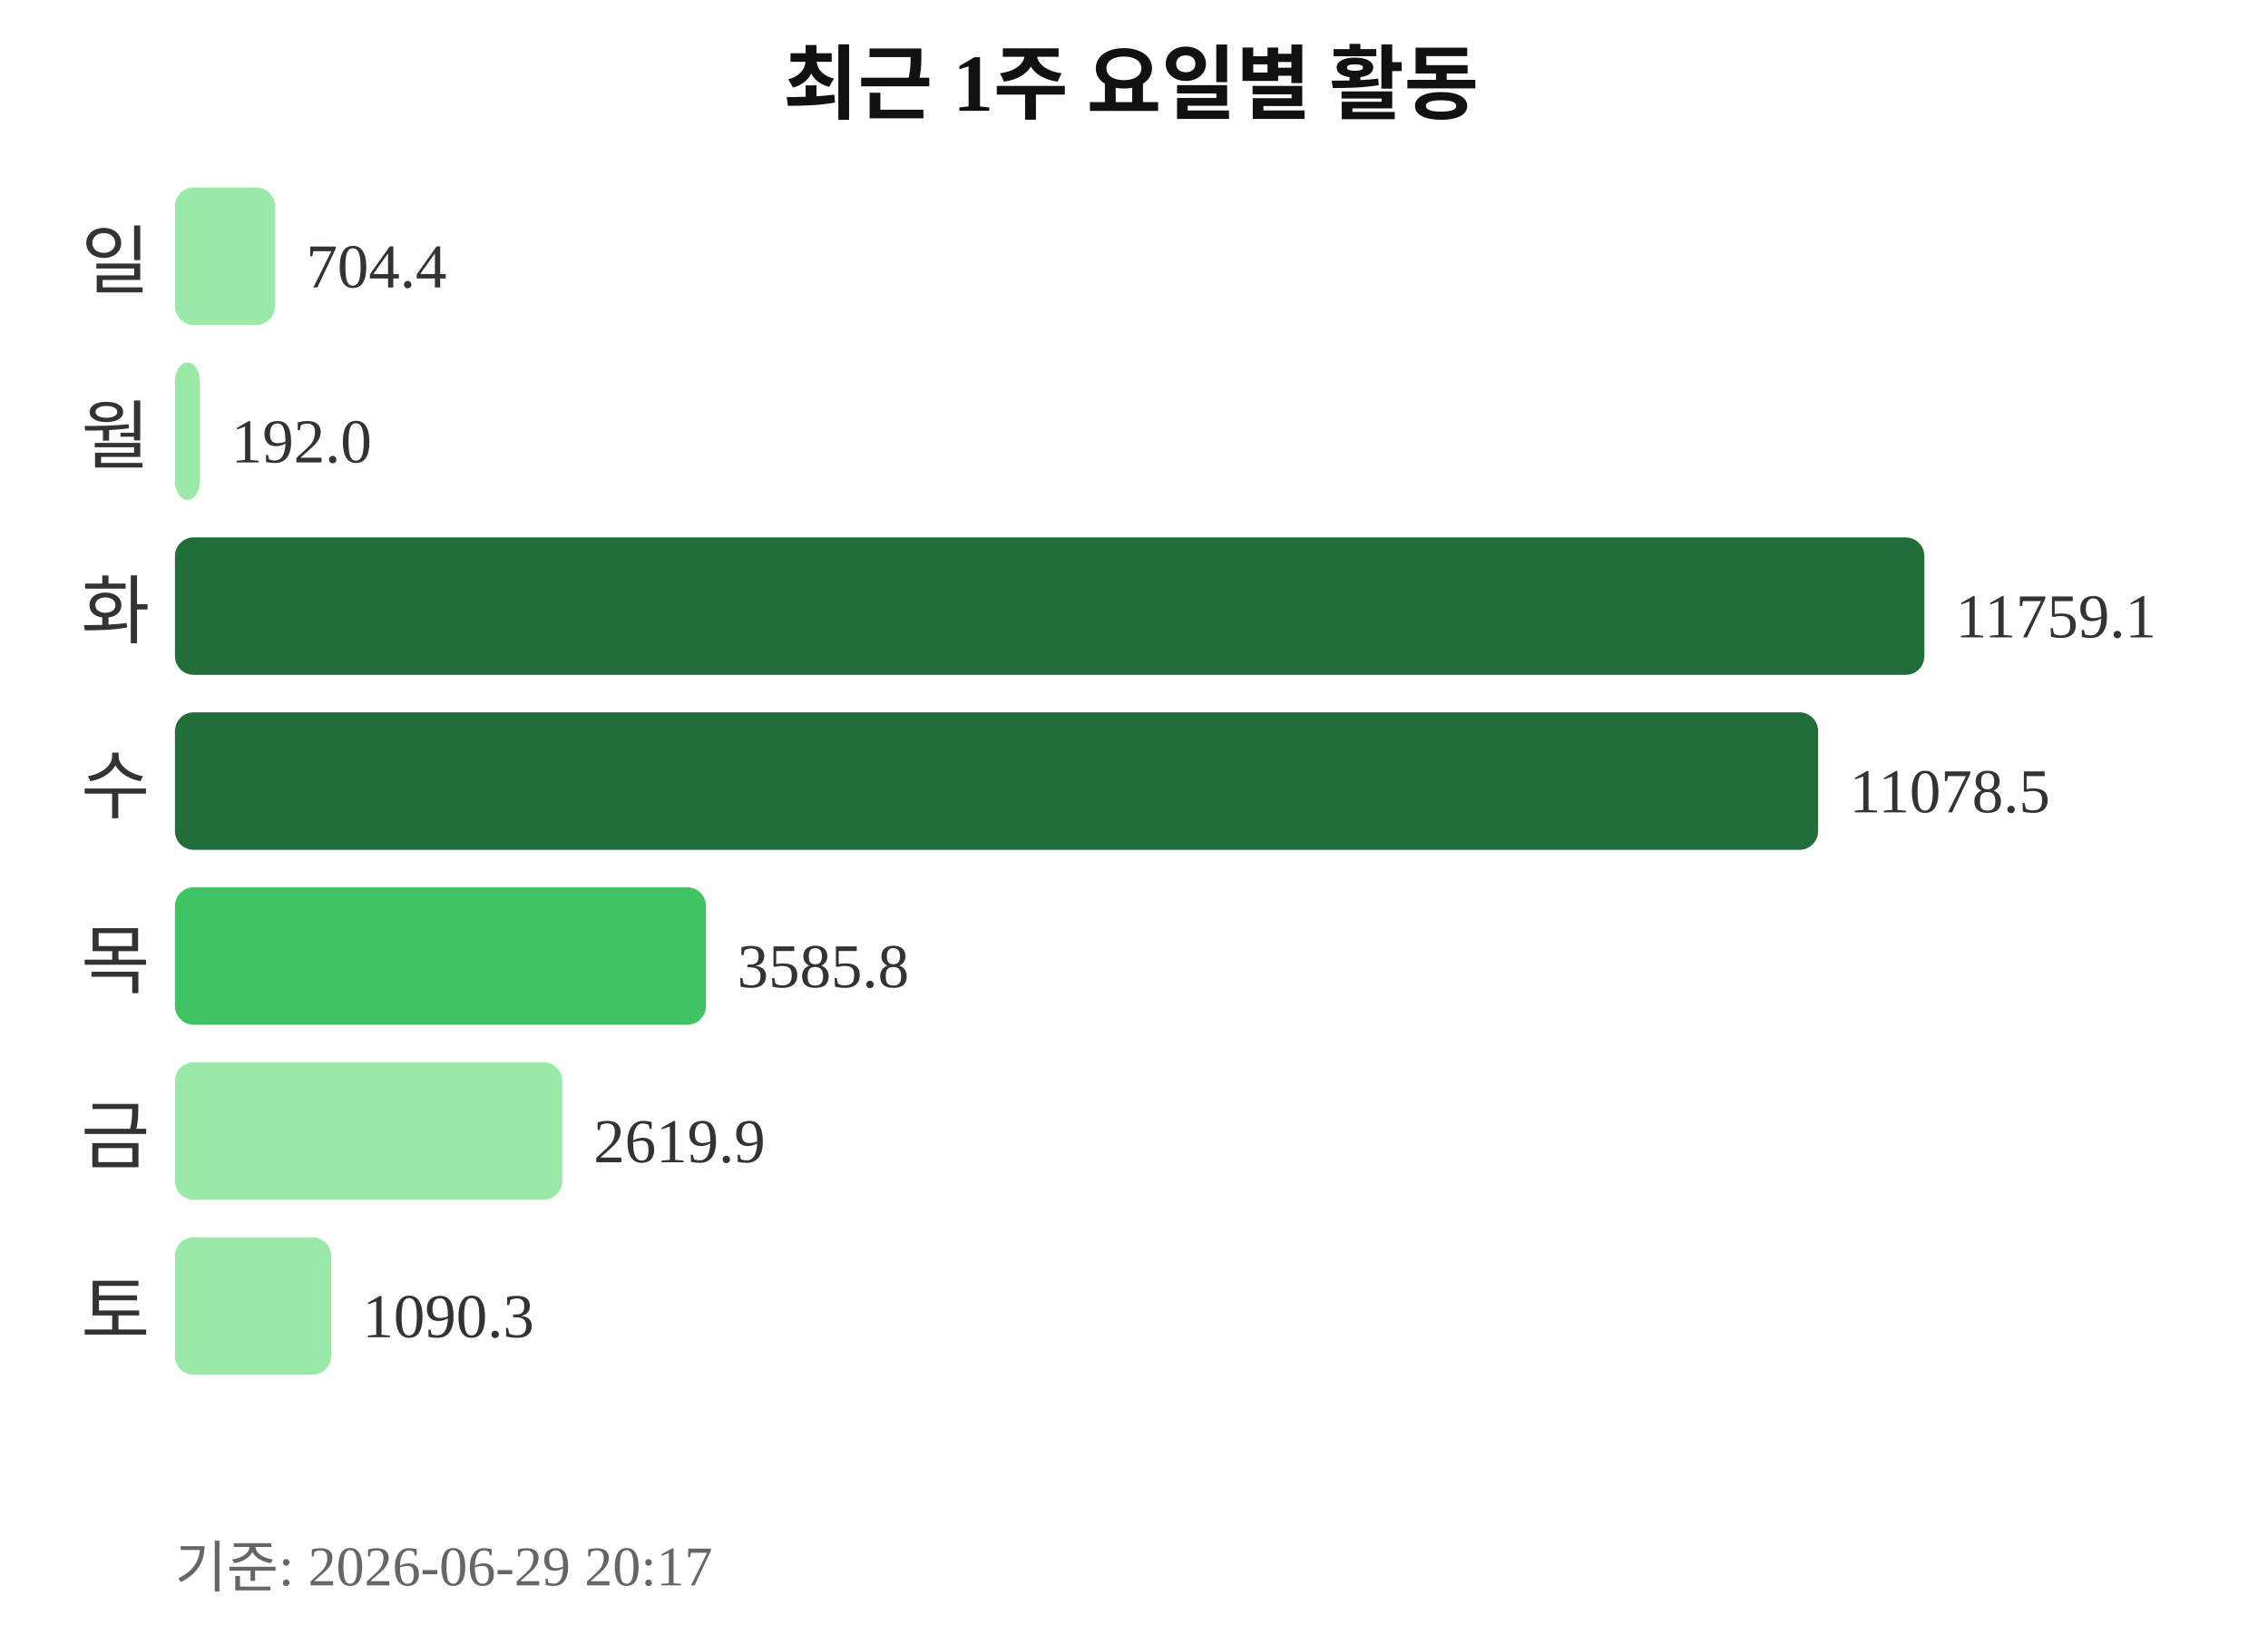
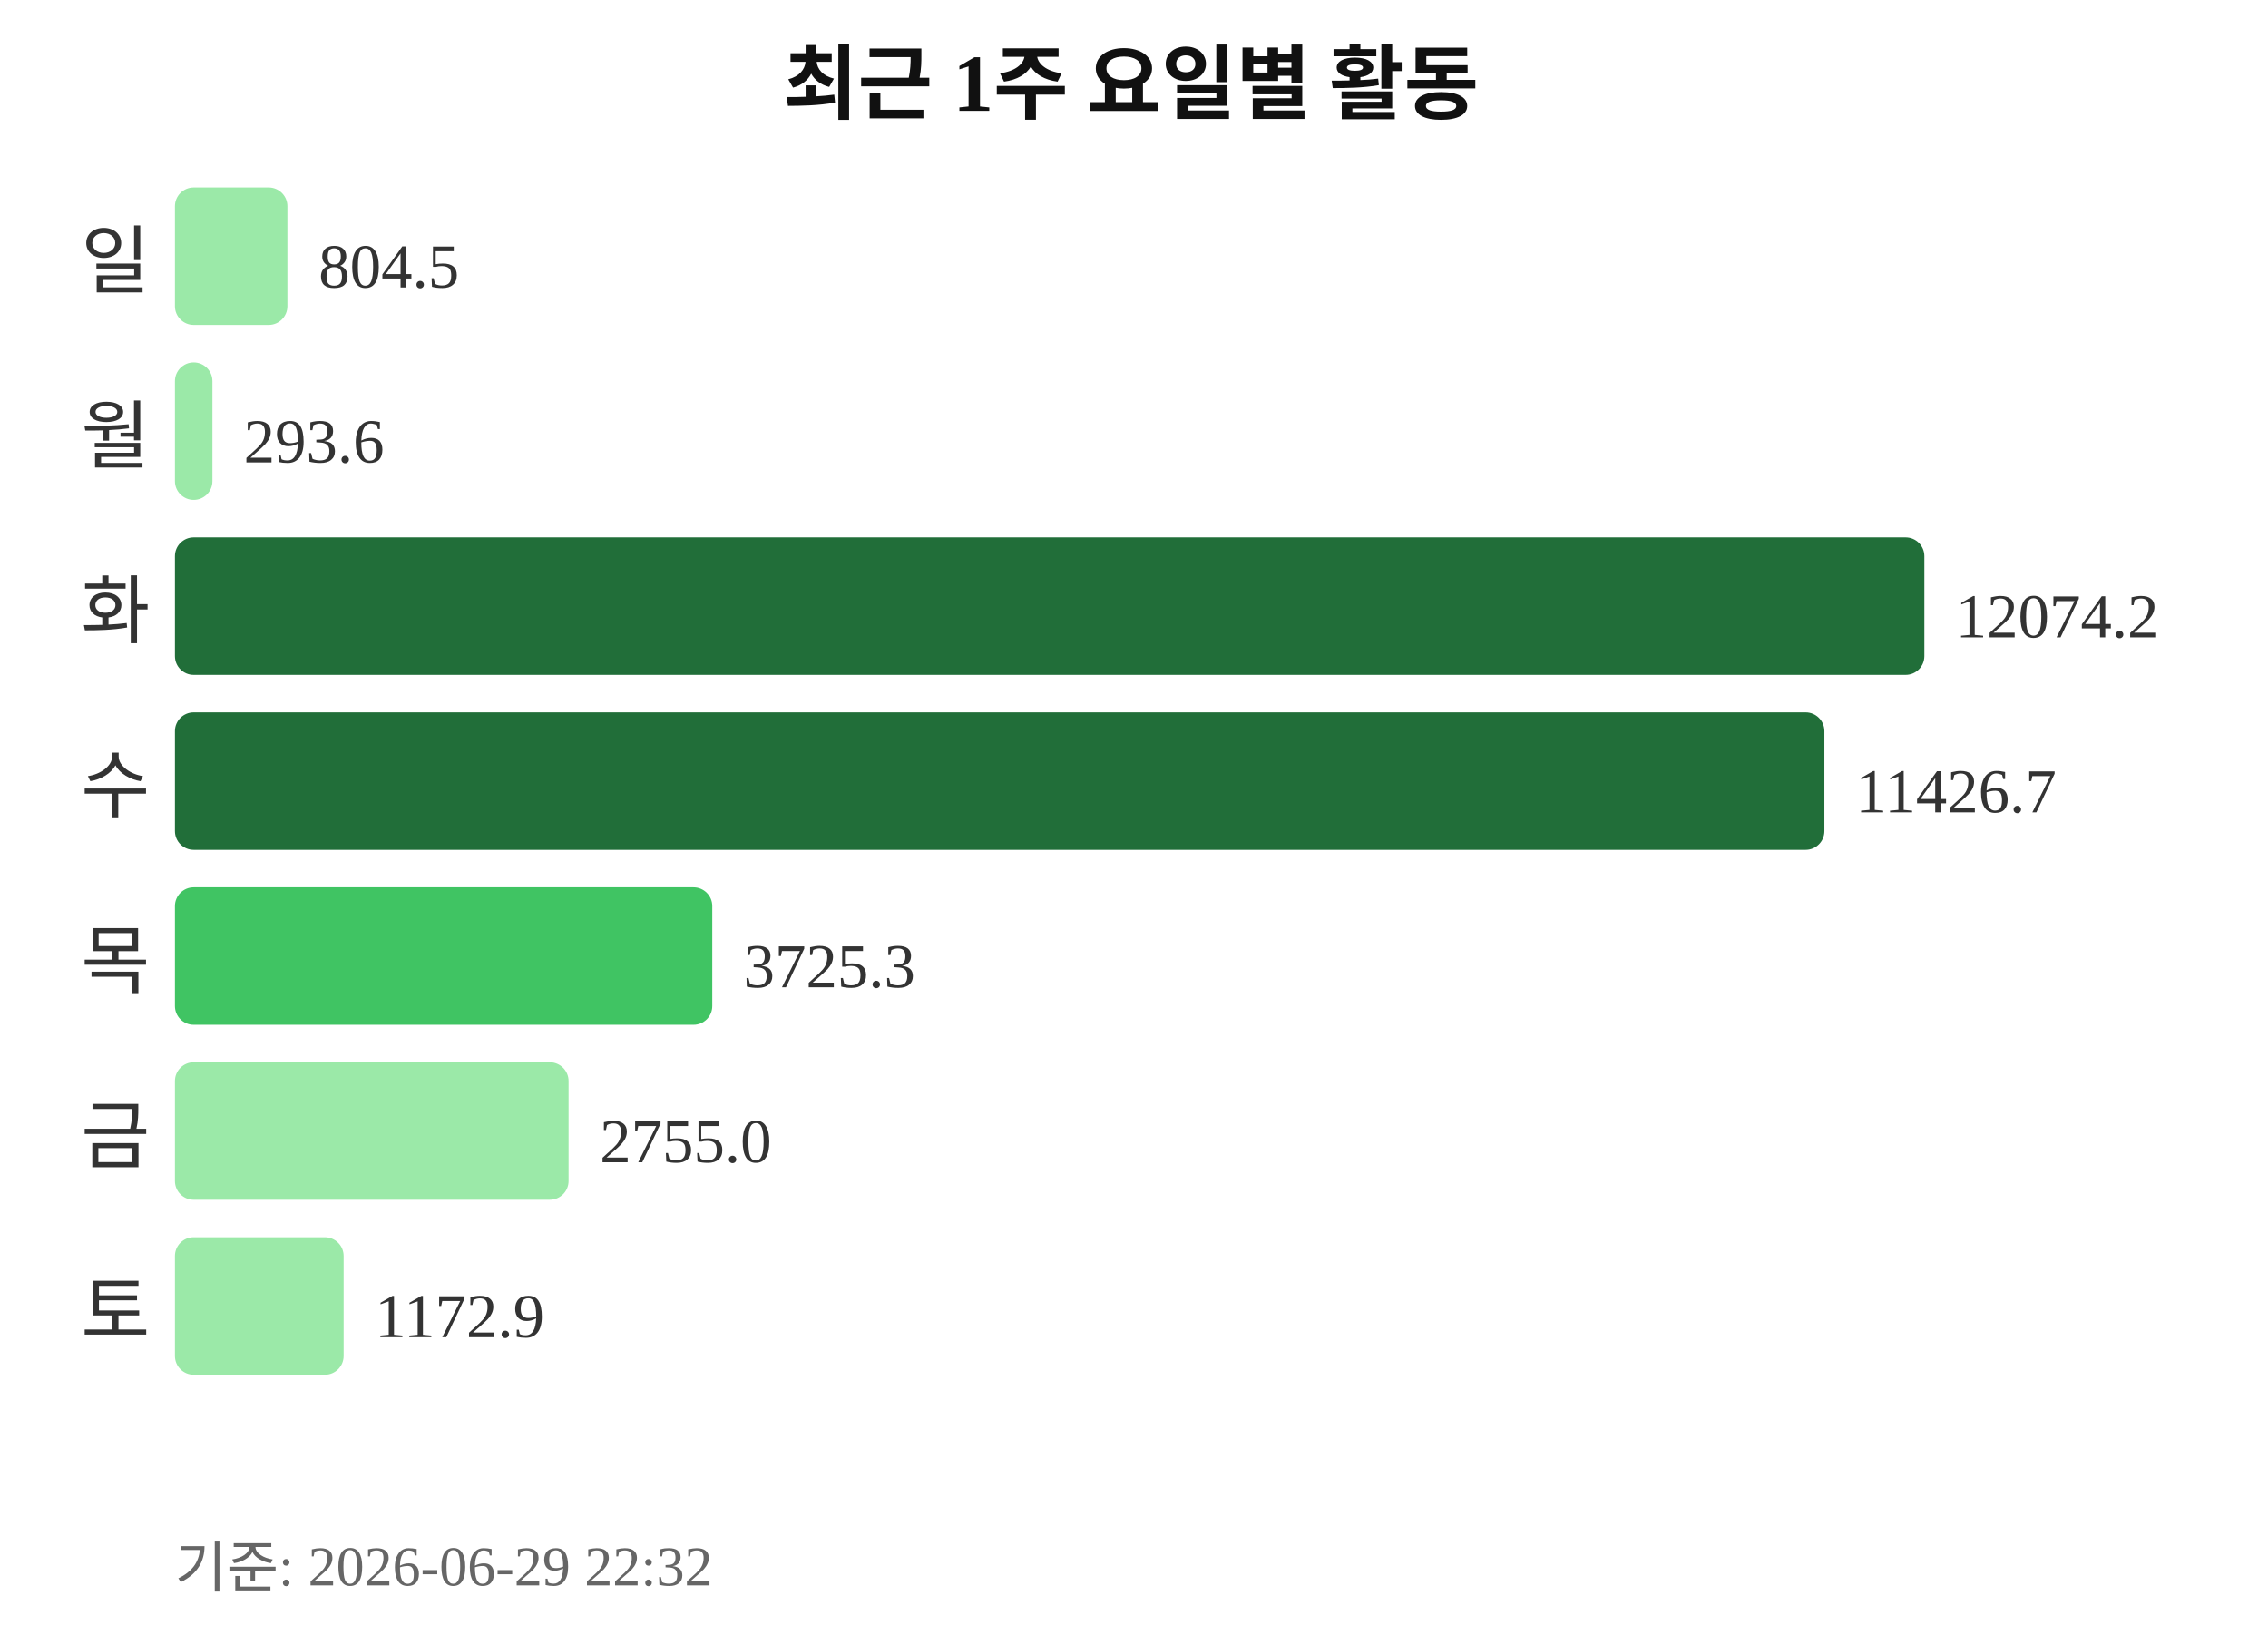
<svg xmlns="http://www.w3.org/2000/svg" width="363" height="260">
  <text x="181" y="18" text-anchor="middle" font-size="13" font-weight="bold" fill="#111111">최근 1주 요일별 활동</text>
  <text x="24" y="46" text-anchor="end" font-size="12" fill="#333333">일</text>
-   <rect x="28" y="30" width="16" height="22" rx="3" fill="#9be9a8" />
-   <text x="49" y="46" font-size="10" fill="#333333">704.4</text>
+   <rect x="28" y="30" width="18" height="22" rx="3" fill="#9be9a8" />
+   <text x="51" y="46" font-size="10" fill="#333333">804.5</text>
  <text x="24" y="74" text-anchor="end" font-size="12" fill="#333333">월</text>
-   <rect x="28" y="58" width="4" height="22" rx="3" fill="#9be9a8" />
-   <text x="37" y="74" font-size="10" fill="#333333">192.0</text>
+   <rect x="28" y="58" width="6" height="22" rx="3" fill="#9be9a8" />
+   <text x="39" y="74" font-size="10" fill="#333333">293.6</text>
  <text x="24" y="102" text-anchor="end" font-size="12" fill="#333333">화</text>
  <rect x="28" y="86" width="280" height="22" rx="3" fill="#216e39" />
-   <text x="313" y="102" font-size="10" fill="#333333">11759.1</text>
+   <text x="313" y="102" font-size="10" fill="#333333">12074.2</text>
  <text x="24" y="130" text-anchor="end" font-size="12" fill="#333333">수</text>
-   <rect x="28" y="114" width="263" height="22" rx="3" fill="#216e39" />
-   <text x="296" y="130" font-size="10" fill="#333333">11078.5</text>
+   <rect x="28" y="114" width="264" height="22" rx="3" fill="#216e39" />
+   <text x="297" y="130" font-size="10" fill="#333333">11426.7</text>
  <text x="24" y="158" text-anchor="end" font-size="12" fill="#333333">목</text>
-   <rect x="28" y="142" width="85" height="22" rx="3" fill="#40c463" />
-   <text x="118" y="158" font-size="10" fill="#333333">3585.8</text>
+   <rect x="28" y="142" width="86" height="22" rx="3" fill="#40c463" />
+   <text x="119" y="158" font-size="10" fill="#333333">3725.3</text>
  <text x="24" y="186" text-anchor="end" font-size="12" fill="#333333">금</text>
-   <rect x="28" y="170" width="62" height="22" rx="3" fill="#9be9a8" />
-   <text x="95" y="186" font-size="10" fill="#333333">2619.9</text>
+   <rect x="28" y="170" width="63" height="22" rx="3" fill="#9be9a8" />
+   <text x="96" y="186" font-size="10" fill="#333333">2755.0</text>
  <text x="24" y="214" text-anchor="end" font-size="12" fill="#333333">토</text>
-   <rect x="28" y="198" width="25" height="22" rx="3" fill="#9be9a8" />
-   <text x="58" y="214" font-size="10" fill="#333333">1090.3</text>
-   <text x="28" y="254" font-size="9" fill="#666666">기준: 2026-06-29 20:17</text>
+   <rect x="28" y="198" width="27" height="22" rx="3" fill="#9be9a8" />
+   <text x="60" y="214" font-size="10" fill="#333333">1172.9</text>
+   <text x="28" y="254" font-size="9" fill="#666666">기준: 2026-06-29 22:32</text>
</svg>
